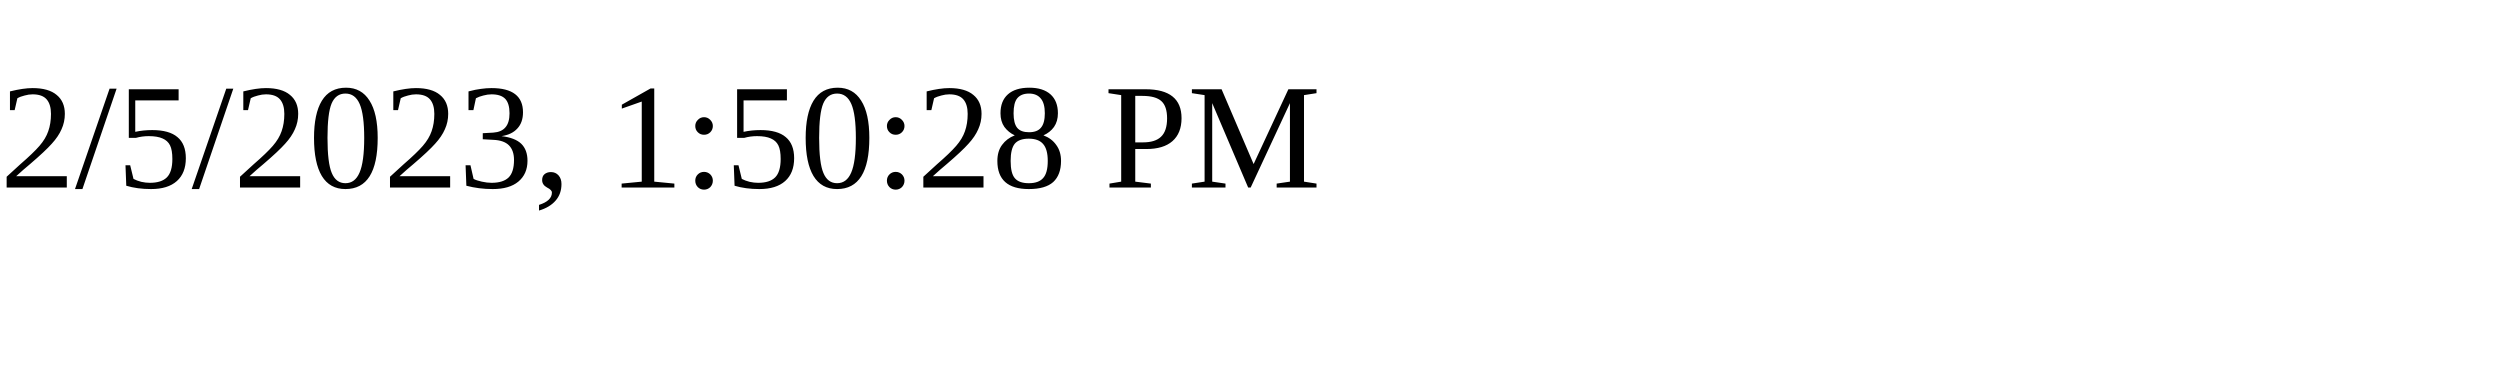
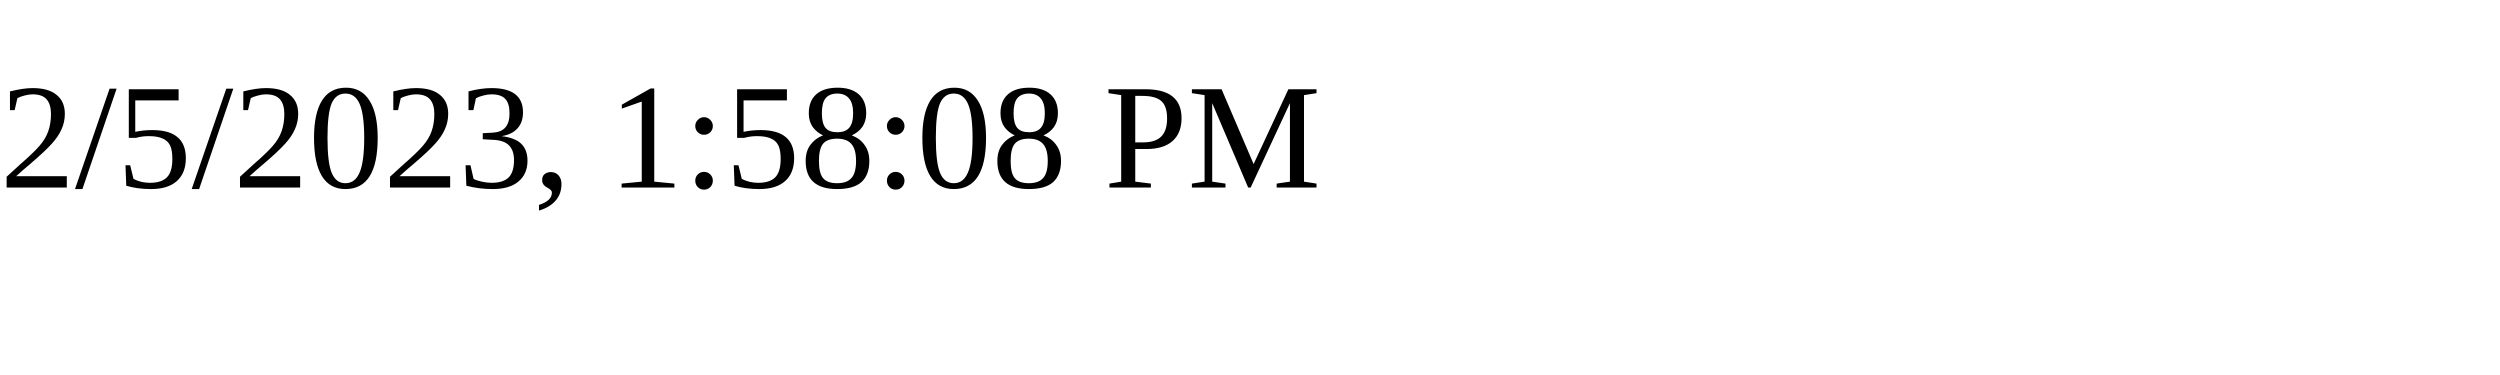
<svg xmlns="http://www.w3.org/2000/svg" height="30" width="200">
-   <text x="0" y="15">2/5/2023, 1:50:28 PM</text>
+   <text x="0" y="15">2/5/2023, 1:58:08 PM</text>
</svg>
